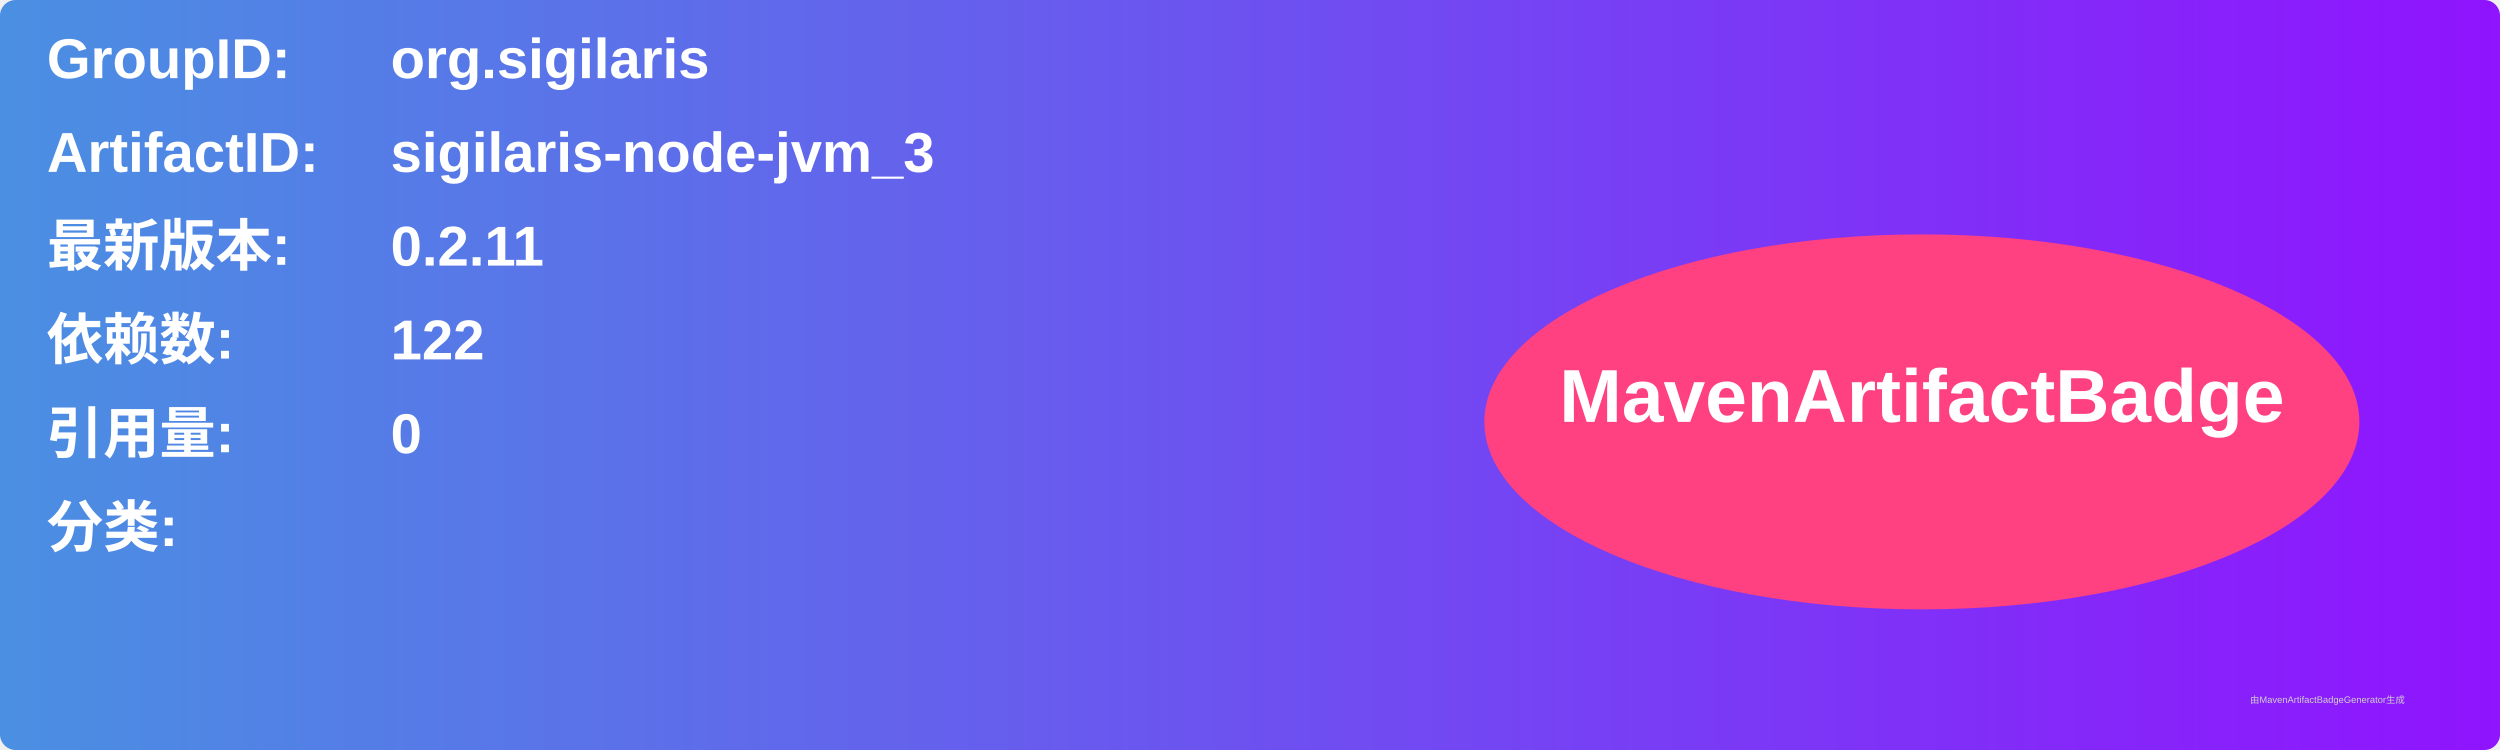
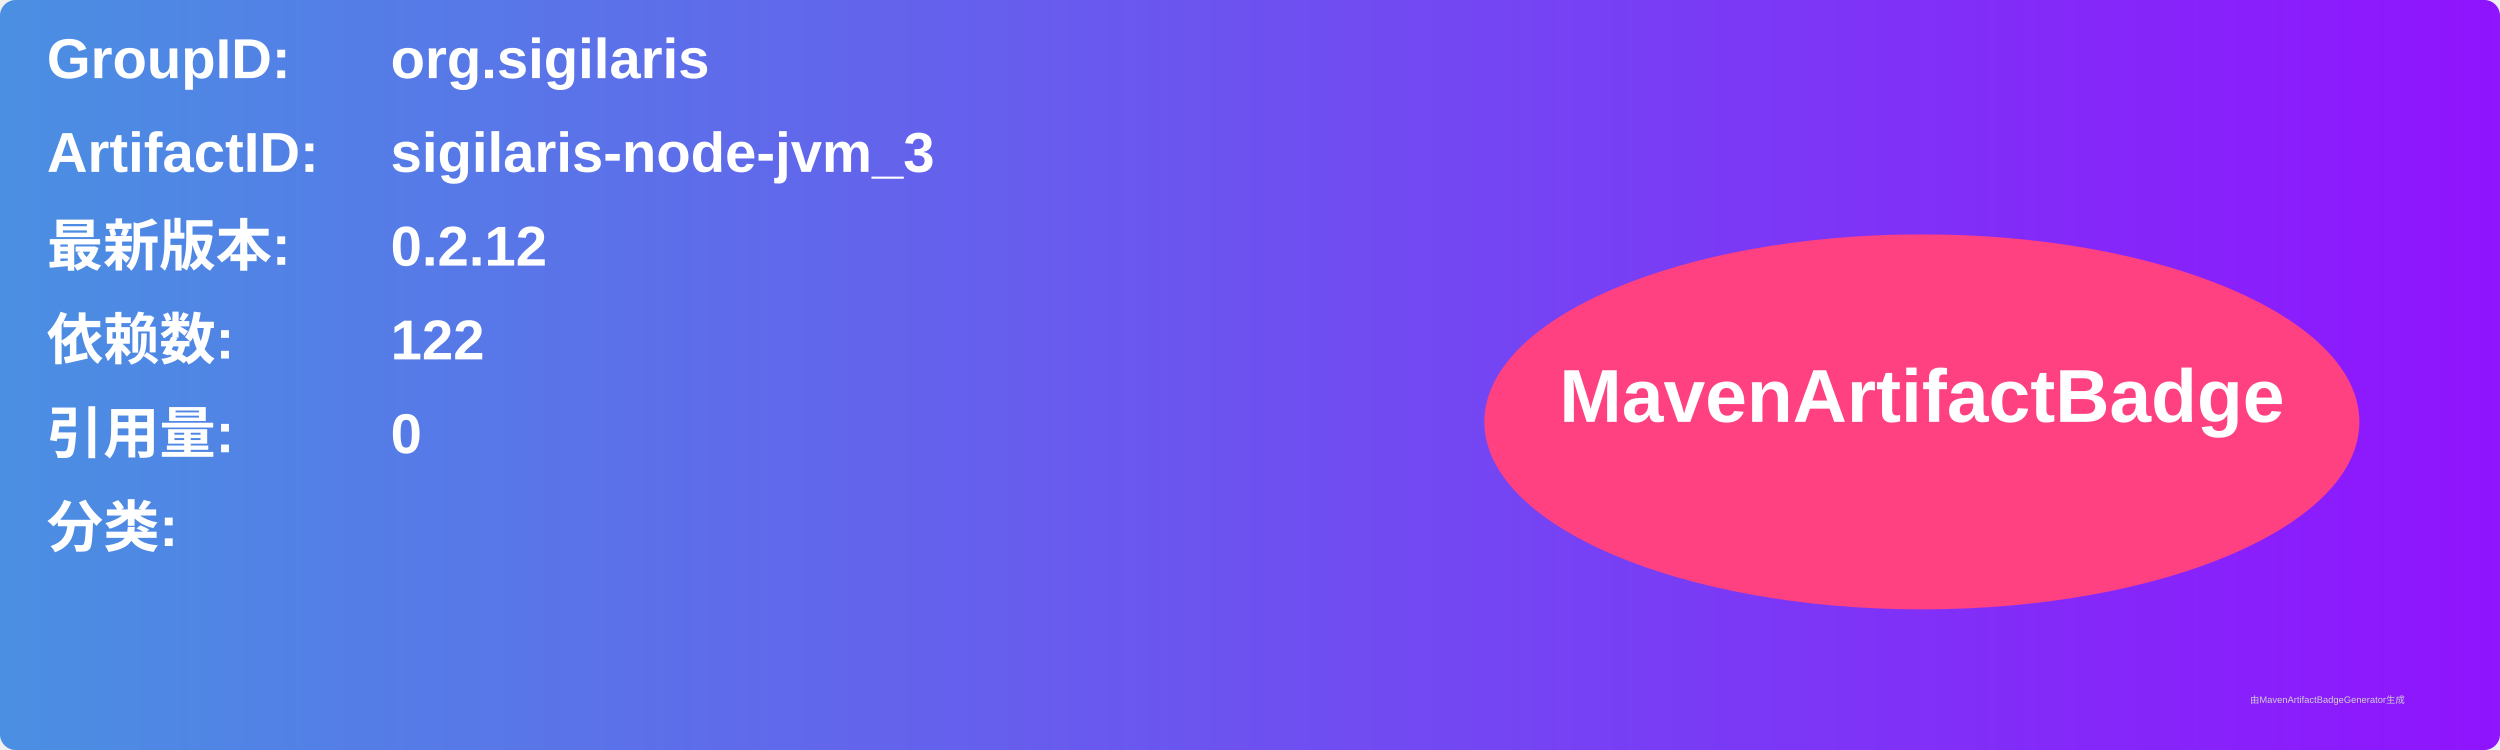
<svg xmlns="http://www.w3.org/2000/svg" width="800" height="240" viewBox="0 0 800 240">
  <linearGradient id="grad" x1="0%" y1="0%" x2="100%" y2="0%">
    <stop offset="0%" stop-color="#4a90e2" />
    <stop offset="100%" stop-color="#9013fe" />
  </linearGradient>
  <rect width="100%" height="100%" rx="5" ry="5" fill="url(#grad)" />
  <g transform="translate(15, 15)">
    <text x="0" y="10" font-family="Arial" font-size="18" fill="white" font-weight="bold" width="260">GroupID:</text>
    <text x="110" y="10" font-family="Arial" font-size="18" fill="white" font-weight="bold" width="460">org.sigilaris</text>
    <text x="0" y="40" font-family="Arial" font-size="18" fill="white" font-weight="bold" width="260">ArtifactID:</text>
    <text x="110" y="40" font-family="Arial" font-size="18" fill="white" font-weight="bold" width="460">sigilaris-node-jvm_3</text>
    <text x="0" y="70" font-family="Arial" font-size="18" fill="white" font-weight="bold">最新版本:</text>
    <text x="110" y="70" font-family="Arial" font-size="18" fill="white" font-weight="bold">
-       <tspan font-weight="bold">0.2.11</tspan>
+       <tspan font-weight="bold">0.2.12</tspan>
    </text>
    <text x="0" y="100" font-family="Arial" font-size="18" fill="white" font-weight="bold">依赖数: </text>
    <text x="110" y="100" font-family="Arial" font-size="18" fill="white">
      <tspan font-weight="bold">122</tspan>
    </text>
    <text x="0" y="130" font-family="Arial" font-size="18" fill="white" font-weight="bold">引用量: </text>
    <text x="110" y="130" font-family="Arial" font-size="18" fill="white">
      <tspan font-weight="bold">0</tspan>
    </text>
    <text x="0" y="160" font-family="Arial" font-size="18" fill="white" font-weight="bold">分类:</text>
    <text x="10" y="190" font-family="Arial" font-size="10" fill="white">
      <tspan font-weight="bold" />
    </text>
    <ellipse cx="600" cy="120" rx="140" ry="60" fill="#ff4081" />
    <text x="600" y="120" text-anchor="middle" font-family="Arial" font-size="24" fill="white" font-weight="bold">MavenArtifactBadge</text>
  </g>
  <text x="720" y="225" font-family="Arial" font-size="3" fill="#d0d0d0">由MavenArtifactBadgeGenerator生成</text>
</svg>
